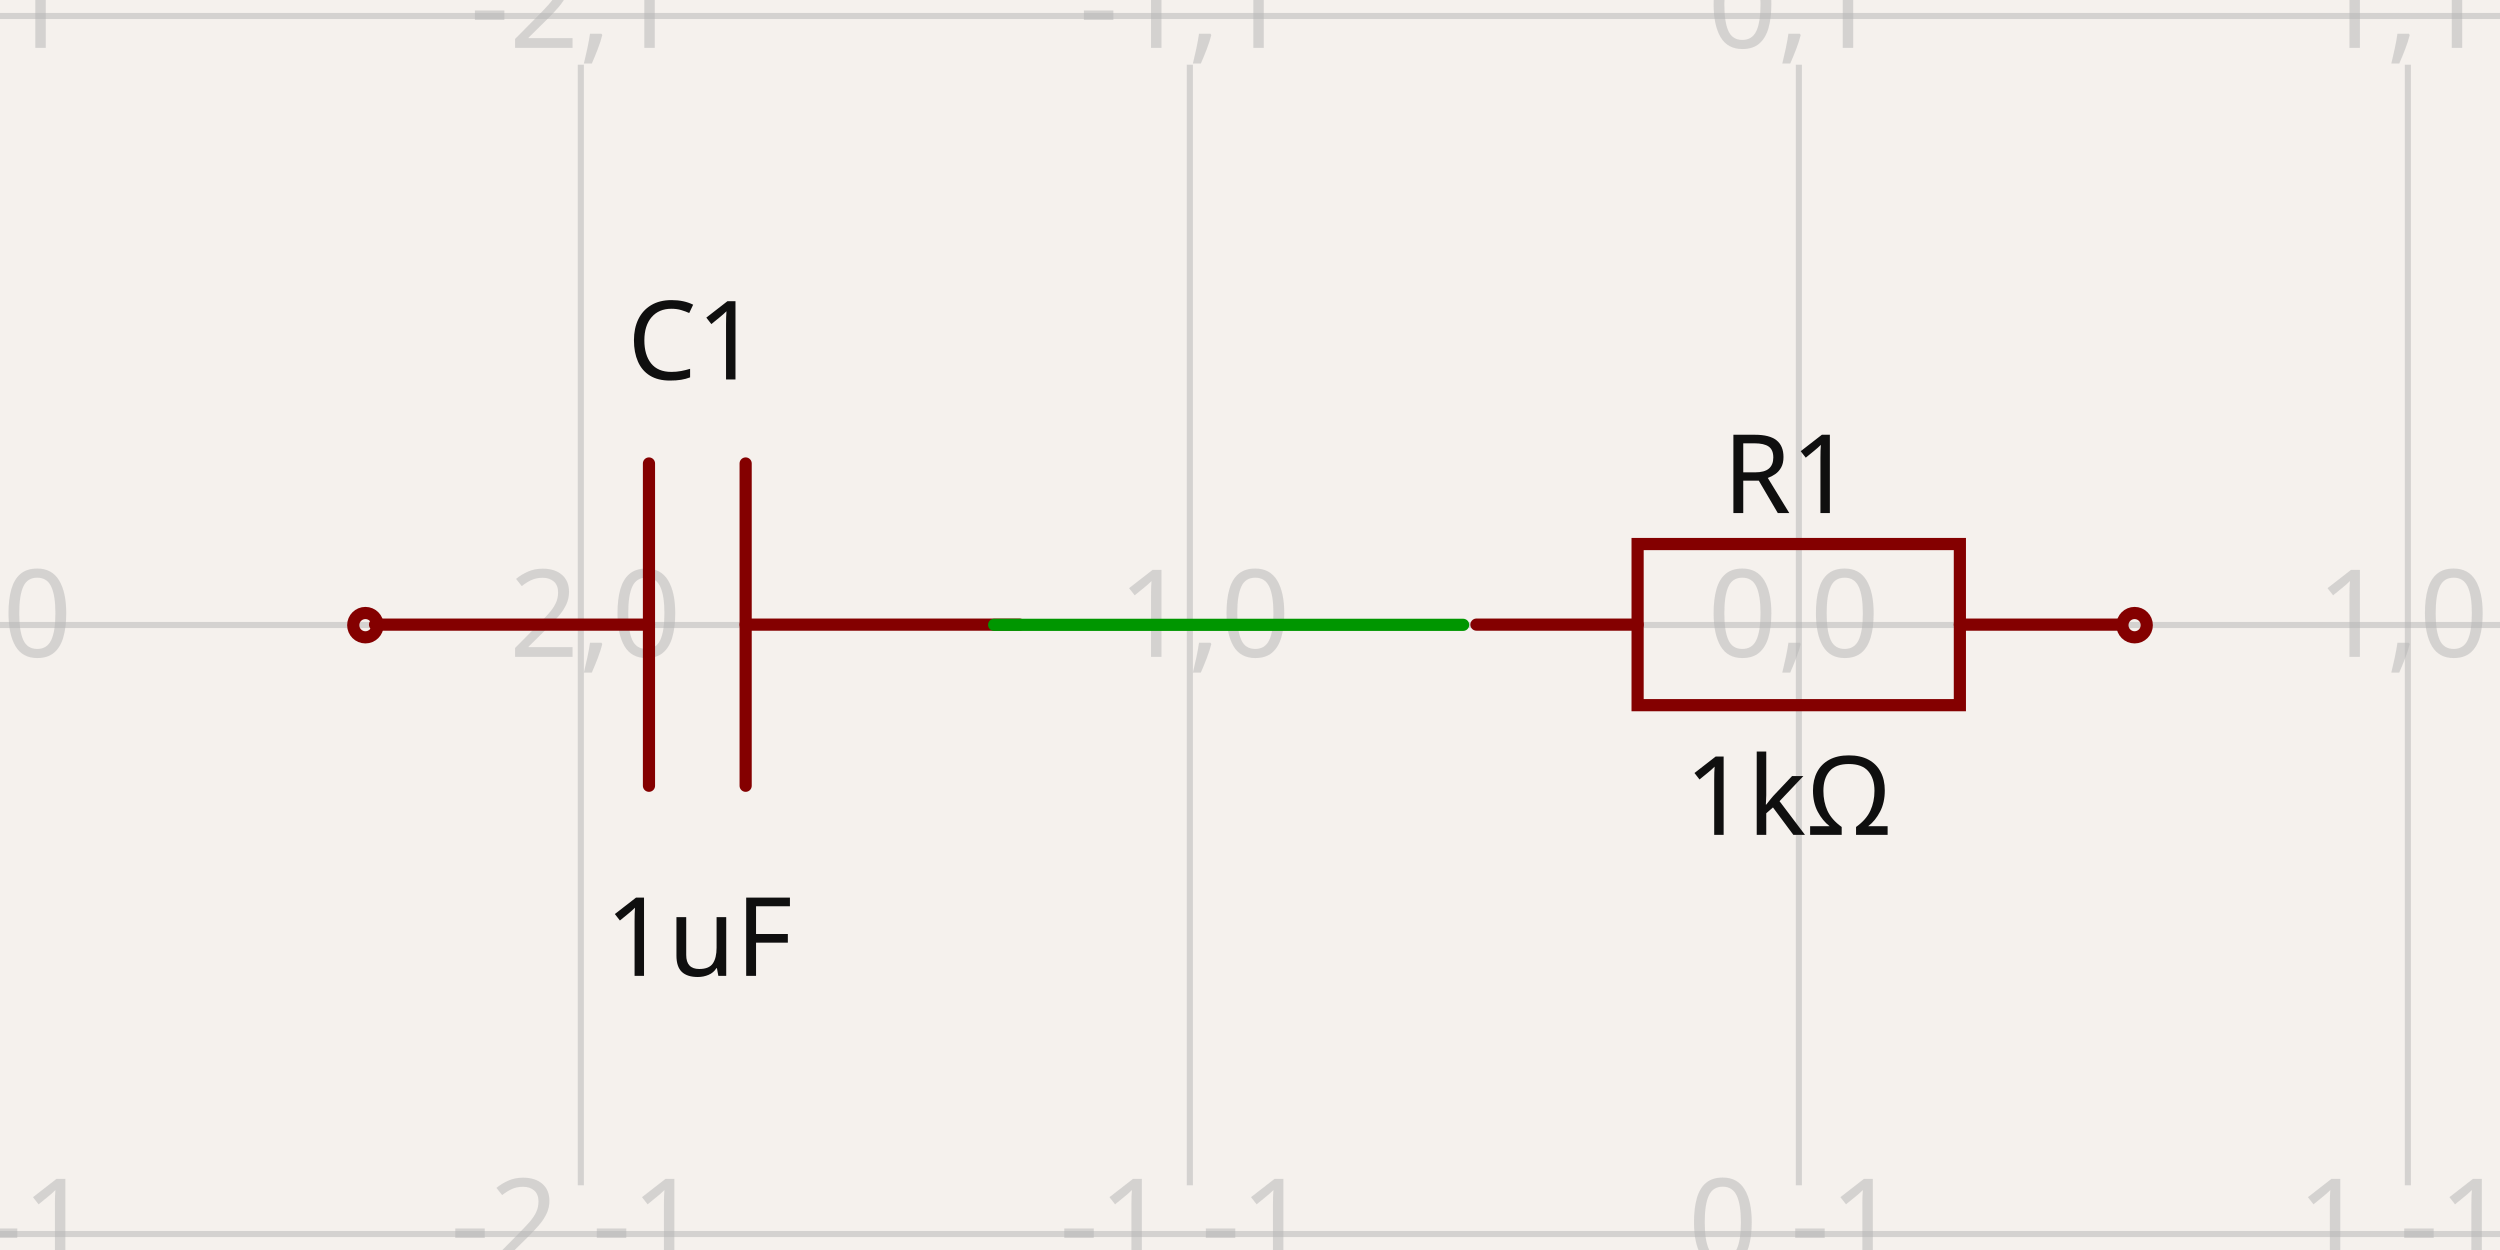
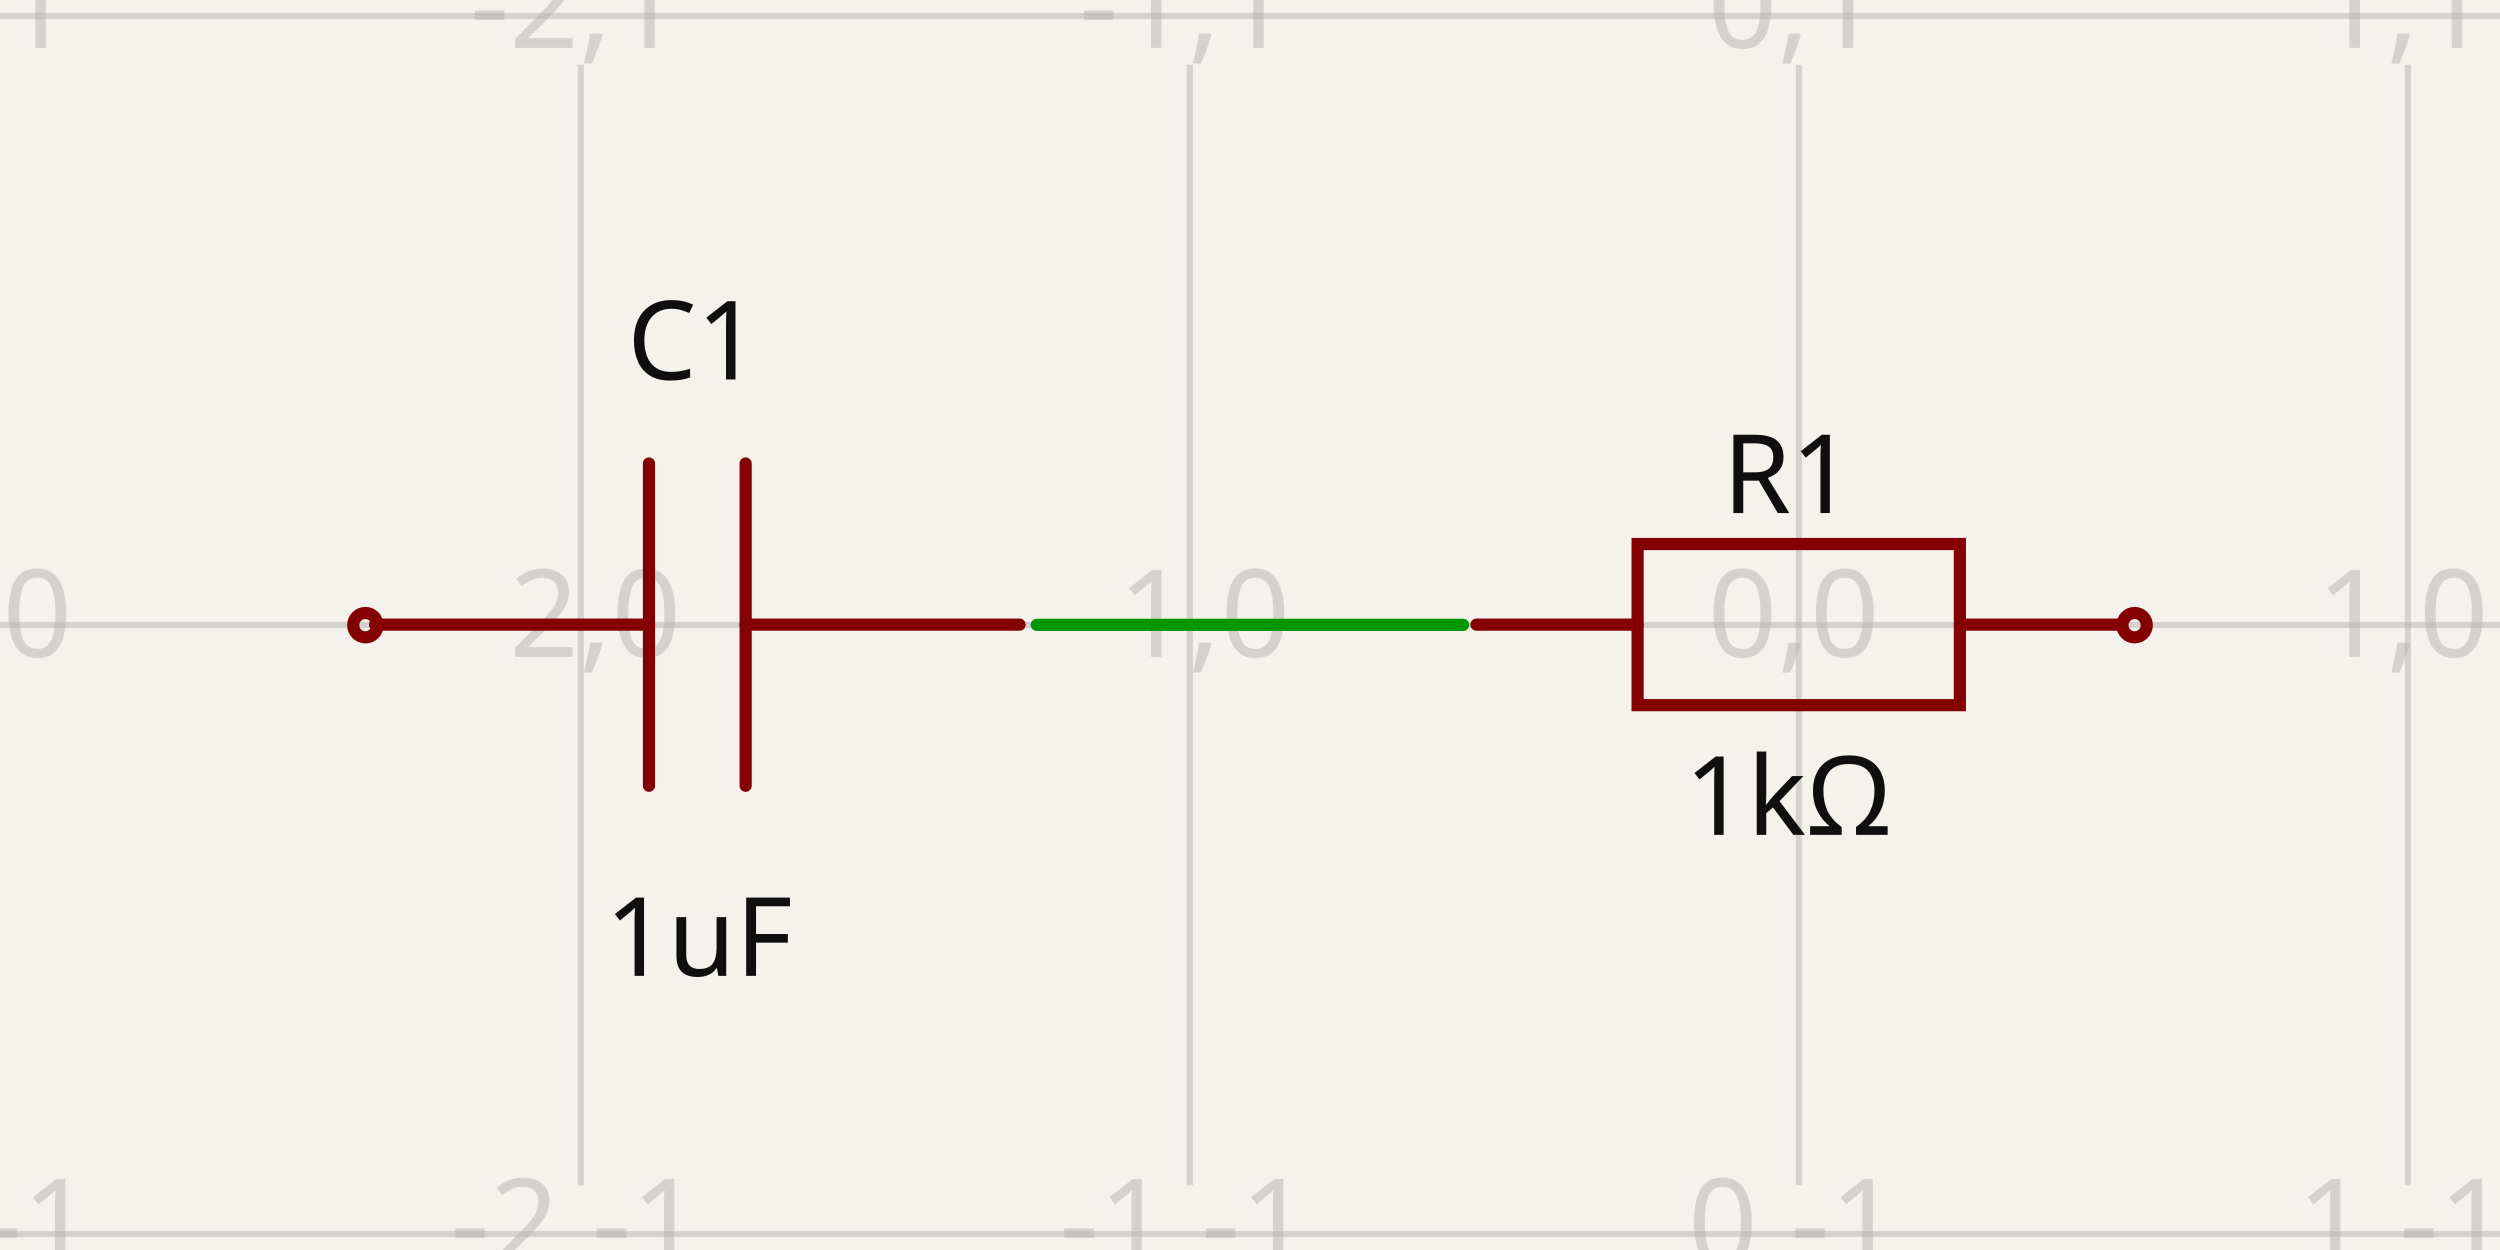
- <svg xmlns="http://www.w3.org/2000/svg" width="1200" height="600" style="background-color: rgb(245, 241, 237)" data-real-to-screen-transform="matrix(292.3264311815,0,0,-292.3264311815,863.4472984166,299.9999707674)" data-software-used-string="@tscircuit/core@0.0.642">
+ <svg xmlns="http://www.w3.org/2000/svg" width="1200" height="600" style="background-color: rgb(245, 241, 237)" data-real-to-screen-transform="matrix(292.3264311815,0,0,-292.3264311815,863.4472984166,299.9999707674)" data-software-used-string="@tscircuit/core@0.0.653">
  <style>
              .boundary { fill: rgb(245, 241, 237); }
              .schematic-boundary { fill: none; stroke: #fff; }
              .component { fill: none; stroke: rgb(132, 0, 0); }
              .chip { fill: rgb(255, 255, 194); stroke: rgb(132, 0, 0); }
              .component-pin { fill: none; stroke: rgb(132, 0, 0); }
              .trace:hover {
                filter: invert(1);
              }
              .trace:hover .trace-crossing-outline {
                opacity: 0;
              }
              .trace:hover .trace-junction {
                filter: invert(1);
              }
              .text { font-family: sans-serif; fill: rgb(0, 150, 0); }
              .pin-number { fill: rgb(169, 0, 0); }
              .port-label { fill: rgb(0, 100, 100); }
              .component-name { fill: rgb(0, 100, 100); }
            </style>
  <rect class="boundary" x="0" y="0" width="1200" height="600" />
  <g class="grid">
    <line x1="-13.532" y1="568.943" x2="-13.532" y2="31.057" stroke="rgb(181, 181, 181)" stroke-width="2.923" stroke-opacity="0.5" />
    <line x1="278.794" y1="568.943" x2="278.794" y2="31.057" stroke="rgb(181, 181, 181)" stroke-width="2.923" stroke-opacity="0.5" />
    <line x1="571.121" y1="568.943" x2="571.121" y2="31.057" stroke="rgb(181, 181, 181)" stroke-width="2.923" stroke-opacity="0.5" />
    <line x1="863.447" y1="568.943" x2="863.447" y2="31.057" stroke="rgb(181, 181, 181)" stroke-width="2.923" stroke-opacity="0.5" />
    <line x1="1155.774" y1="568.943" x2="1155.774" y2="31.057" stroke="rgb(181, 181, 181)" stroke-width="2.923" stroke-opacity="0.5" />
    <line x1="1448.1" y1="568.943" x2="1448.1" y2="31.057" stroke="rgb(181, 181, 181)" stroke-width="2.923" stroke-opacity="0.5" />
    <line x1="-6.934897101018578e-12" y1="592.326" x2="1200" y2="592.326" stroke="rgb(181, 181, 181)" stroke-width="2.923" stroke-opacity="0.5" />
    <line x1="-6.934897101018578e-12" y1="300" x2="1200" y2="300" stroke="rgb(181, 181, 181)" stroke-width="2.923" stroke-opacity="0.5" />
    <line x1="-6.934897101018578e-12" y1="7.674" x2="1200" y2="7.674" stroke="rgb(181, 181, 181)" stroke-width="2.923" stroke-opacity="0.5" />
    <text x="-16.032" y="587.326" fill="rgb(181, 181, 181)" font-size="58.465" fill-opacity="0.5" text-anchor="middle" dominant-baseline="middle" font-family="sans-serif">-3,-1</text>
    <text x="-16.032" y="295" fill="rgb(181, 181, 181)" font-size="58.465" fill-opacity="0.5" text-anchor="middle" dominant-baseline="middle" font-family="sans-serif">-3,0</text>
    <text x="-16.032" y="2.674" fill="rgb(181, 181, 181)" font-size="58.465" fill-opacity="0.5" text-anchor="middle" dominant-baseline="middle" font-family="sans-serif">-3,1</text>
    <text x="276.294" y="587.326" fill="rgb(181, 181, 181)" font-size="58.465" fill-opacity="0.5" text-anchor="middle" dominant-baseline="middle" font-family="sans-serif">-2,-1</text>
    <text x="276.294" y="295" fill="rgb(181, 181, 181)" font-size="58.465" fill-opacity="0.5" text-anchor="middle" dominant-baseline="middle" font-family="sans-serif">-2,0</text>
    <text x="276.294" y="2.674" fill="rgb(181, 181, 181)" font-size="58.465" fill-opacity="0.5" text-anchor="middle" dominant-baseline="middle" font-family="sans-serif">-2,1</text>
    <text x="568.621" y="587.326" fill="rgb(181, 181, 181)" font-size="58.465" fill-opacity="0.5" text-anchor="middle" dominant-baseline="middle" font-family="sans-serif">-1,-1</text>
    <text x="568.621" y="295" fill="rgb(181, 181, 181)" font-size="58.465" fill-opacity="0.5" text-anchor="middle" dominant-baseline="middle" font-family="sans-serif">-1,0</text>
    <text x="568.621" y="2.674" fill="rgb(181, 181, 181)" font-size="58.465" fill-opacity="0.5" text-anchor="middle" dominant-baseline="middle" font-family="sans-serif">-1,1</text>
    <text x="860.947" y="587.326" fill="rgb(181, 181, 181)" font-size="58.465" fill-opacity="0.5" text-anchor="middle" dominant-baseline="middle" font-family="sans-serif">0,-1</text>
    <text x="860.947" y="295" fill="rgb(181, 181, 181)" font-size="58.465" fill-opacity="0.5" text-anchor="middle" dominant-baseline="middle" font-family="sans-serif">0,0</text>
    <text x="860.947" y="2.674" fill="rgb(181, 181, 181)" font-size="58.465" fill-opacity="0.5" text-anchor="middle" dominant-baseline="middle" font-family="sans-serif">0,1</text>
    <text x="1153.274" y="587.326" fill="rgb(181, 181, 181)" font-size="58.465" fill-opacity="0.5" text-anchor="middle" dominant-baseline="middle" font-family="sans-serif">1,-1</text>
    <text x="1153.274" y="295" fill="rgb(181, 181, 181)" font-size="58.465" fill-opacity="0.5" text-anchor="middle" dominant-baseline="middle" font-family="sans-serif">1,0</text>
    <text x="1153.274" y="2.674" fill="rgb(181, 181, 181)" font-size="58.465" fill-opacity="0.5" text-anchor="middle" dominant-baseline="middle" font-family="sans-serif">1,1</text>
    <text x="1445.6" y="587.326" fill="rgb(181, 181, 181)" font-size="58.465" fill-opacity="0.5" text-anchor="middle" dominant-baseline="middle" font-family="sans-serif">2,-1</text>
    <text x="1445.6" y="295" fill="rgb(181, 181, 181)" font-size="58.465" fill-opacity="0.5" text-anchor="middle" dominant-baseline="middle" font-family="sans-serif">2,0</text>
    <text x="1445.6" y="2.674" fill="rgb(181, 181, 181)" font-size="58.465" fill-opacity="0.5" text-anchor="middle" dominant-baseline="middle" font-family="sans-serif">2,1</text>
  </g>
  <g data-circuit-json-type="schematic_component" data-schematic-component-id="schematic_component_0">
    <rect class="component-overlay" x="708.704" y="261.144" width="309.379" height="77.345" fill="transparent" />
    <path d="M 708.704 299.816 L 786.049 299.816" stroke="rgb(132, 0, 0)" fill="none" stroke-width="5.847px" stroke-linecap="round" />
    <path d="M 940.738 299.816 L 1018.083 299.816" stroke="rgb(132, 0, 0)" fill="none" stroke-width="5.847px" stroke-linecap="round" />
    <path d="M 863.393 261.144 L 940.738 261.144 L 940.738 338.488 L 786.049 338.488 L 786.049 261.144 L 863.393 261.144" stroke="rgb(132, 0, 0)" fill="none" stroke-width="5.847px" stroke-linecap="round" />
    <text x="858.332" y="246.261" fill="rgb(15, 15, 15)" font-family="sans-serif" text-anchor="middle" dominant-baseline="auto" font-size="52.619px">R1</text>
    <text x="858.332" y="359.897" fill="rgb(15, 15, 15)" font-family="sans-serif" text-anchor="middle" dominant-baseline="hanging" font-size="52.619px">1kΩ</text>
    <circle cx="1024.604" cy="300.08" r="5.847px" stroke-width="5.847px" fill="none" stroke="rgb(132, 0, 0)" />
  </g>
  <g data-circuit-json-type="schematic_component" data-schematic-component-id="schematic_component_1">
    <rect class="component-overlay" x="180.019" y="222.471" width="309.379" height="154.689" fill="transparent" />
    <path d="M 489.397 299.816 L 357.911 299.816" stroke="rgb(132, 0, 0)" fill="none" stroke-width="5.847px" stroke-linecap="round" />
    <path d="M 311.505 299.816 L 180.019 299.816" stroke="rgb(132, 0, 0)" fill="none" stroke-width="5.847px" stroke-linecap="round" />
    <path d="M 357.911 222.471 L 357.911 377.161" stroke="rgb(132, 0, 0)" fill="none" stroke-width="5.847px" stroke-linecap="round" />
    <path d="M 311.505 222.471 L 311.505 377.161" stroke="rgb(132, 0, 0)" fill="none" stroke-width="5.847px" stroke-linecap="round" />
    <text x="332.768" y="182.142" fill="rgb(15, 15, 15)" font-family="sans-serif" text-anchor="middle" dominant-baseline="auto" font-size="52.619px">C1</text>
    <text x="335.403" y="427.595" fill="rgb(15, 15, 15)" font-family="sans-serif" text-anchor="middle" dominant-baseline="hanging" font-size="52.619px">1uF</text>
    <circle cx="175.396" cy="300.08" r="5.847px" stroke-width="5.847px" fill="none" stroke="rgb(132, 0, 0)" />
  </g>
  <g class="trace" data-circuit-json-type="schematic_trace" data-schematic-trace-id="schematic_trace_0">
-     <path d="M 702.29 299.92 L 477.199 299.92 L 477.199 299.92 L 497.662 299.92" class="trace-invisible-hover-outline" stroke="rgb(0, 150, 0)" fill="none" stroke-width="46.772px" stroke-linecap="round" opacity="0" stroke-linejoin="round" />
-     <path d="M 702.29 299.92 L 477.199 299.92 L 477.199 299.92 L 497.662 299.92" stroke="rgb(0, 150, 0)" fill="none" stroke-width="5.847px" stroke-linecap="round" stroke-linejoin="round" />
+     <path d="M 702.29 299.92 L 643.825 299.92 L 599.976 299.92 L 599.976 299.92 L 556.127 299.92 L 497.662 299.92" class="trace-invisible-hover-outline" stroke="rgb(0, 150, 0)" fill="none" stroke-width="46.772px" stroke-linecap="round" opacity="0" stroke-linejoin="round" />
+     <path d="M 702.29 299.92 L 643.825 299.92 L 599.976 299.92 L 599.976 299.92 L 556.127 299.92 L 497.662 299.92" stroke="rgb(0, 150, 0)" fill="none" stroke-width="5.847px" stroke-linecap="round" stroke-linejoin="round" />
  </g>
  <g class="schematic-port-hover" data-schematic-port-id="source_port_0">
    <circle cx="702.29" cy="299.92" r="11.693" fill="red" opacity="0" />
  </g>
  <g class="schematic-port-hover" data-schematic-port-id="source_port_1">
    <circle cx="1024.604" cy="300.08" r="11.693" fill="red" opacity="0" />
  </g>
  <g class="schematic-port-hover" data-schematic-port-id="source_port_2">
    <circle cx="497.662" cy="299.92" r="11.693" fill="red" opacity="0" />
  </g>
  <g class="schematic-port-hover" data-schematic-port-id="source_port_3">
    <circle cx="175.396" cy="300.08" r="11.693" fill="red" opacity="0" />
  </g>
</svg>
